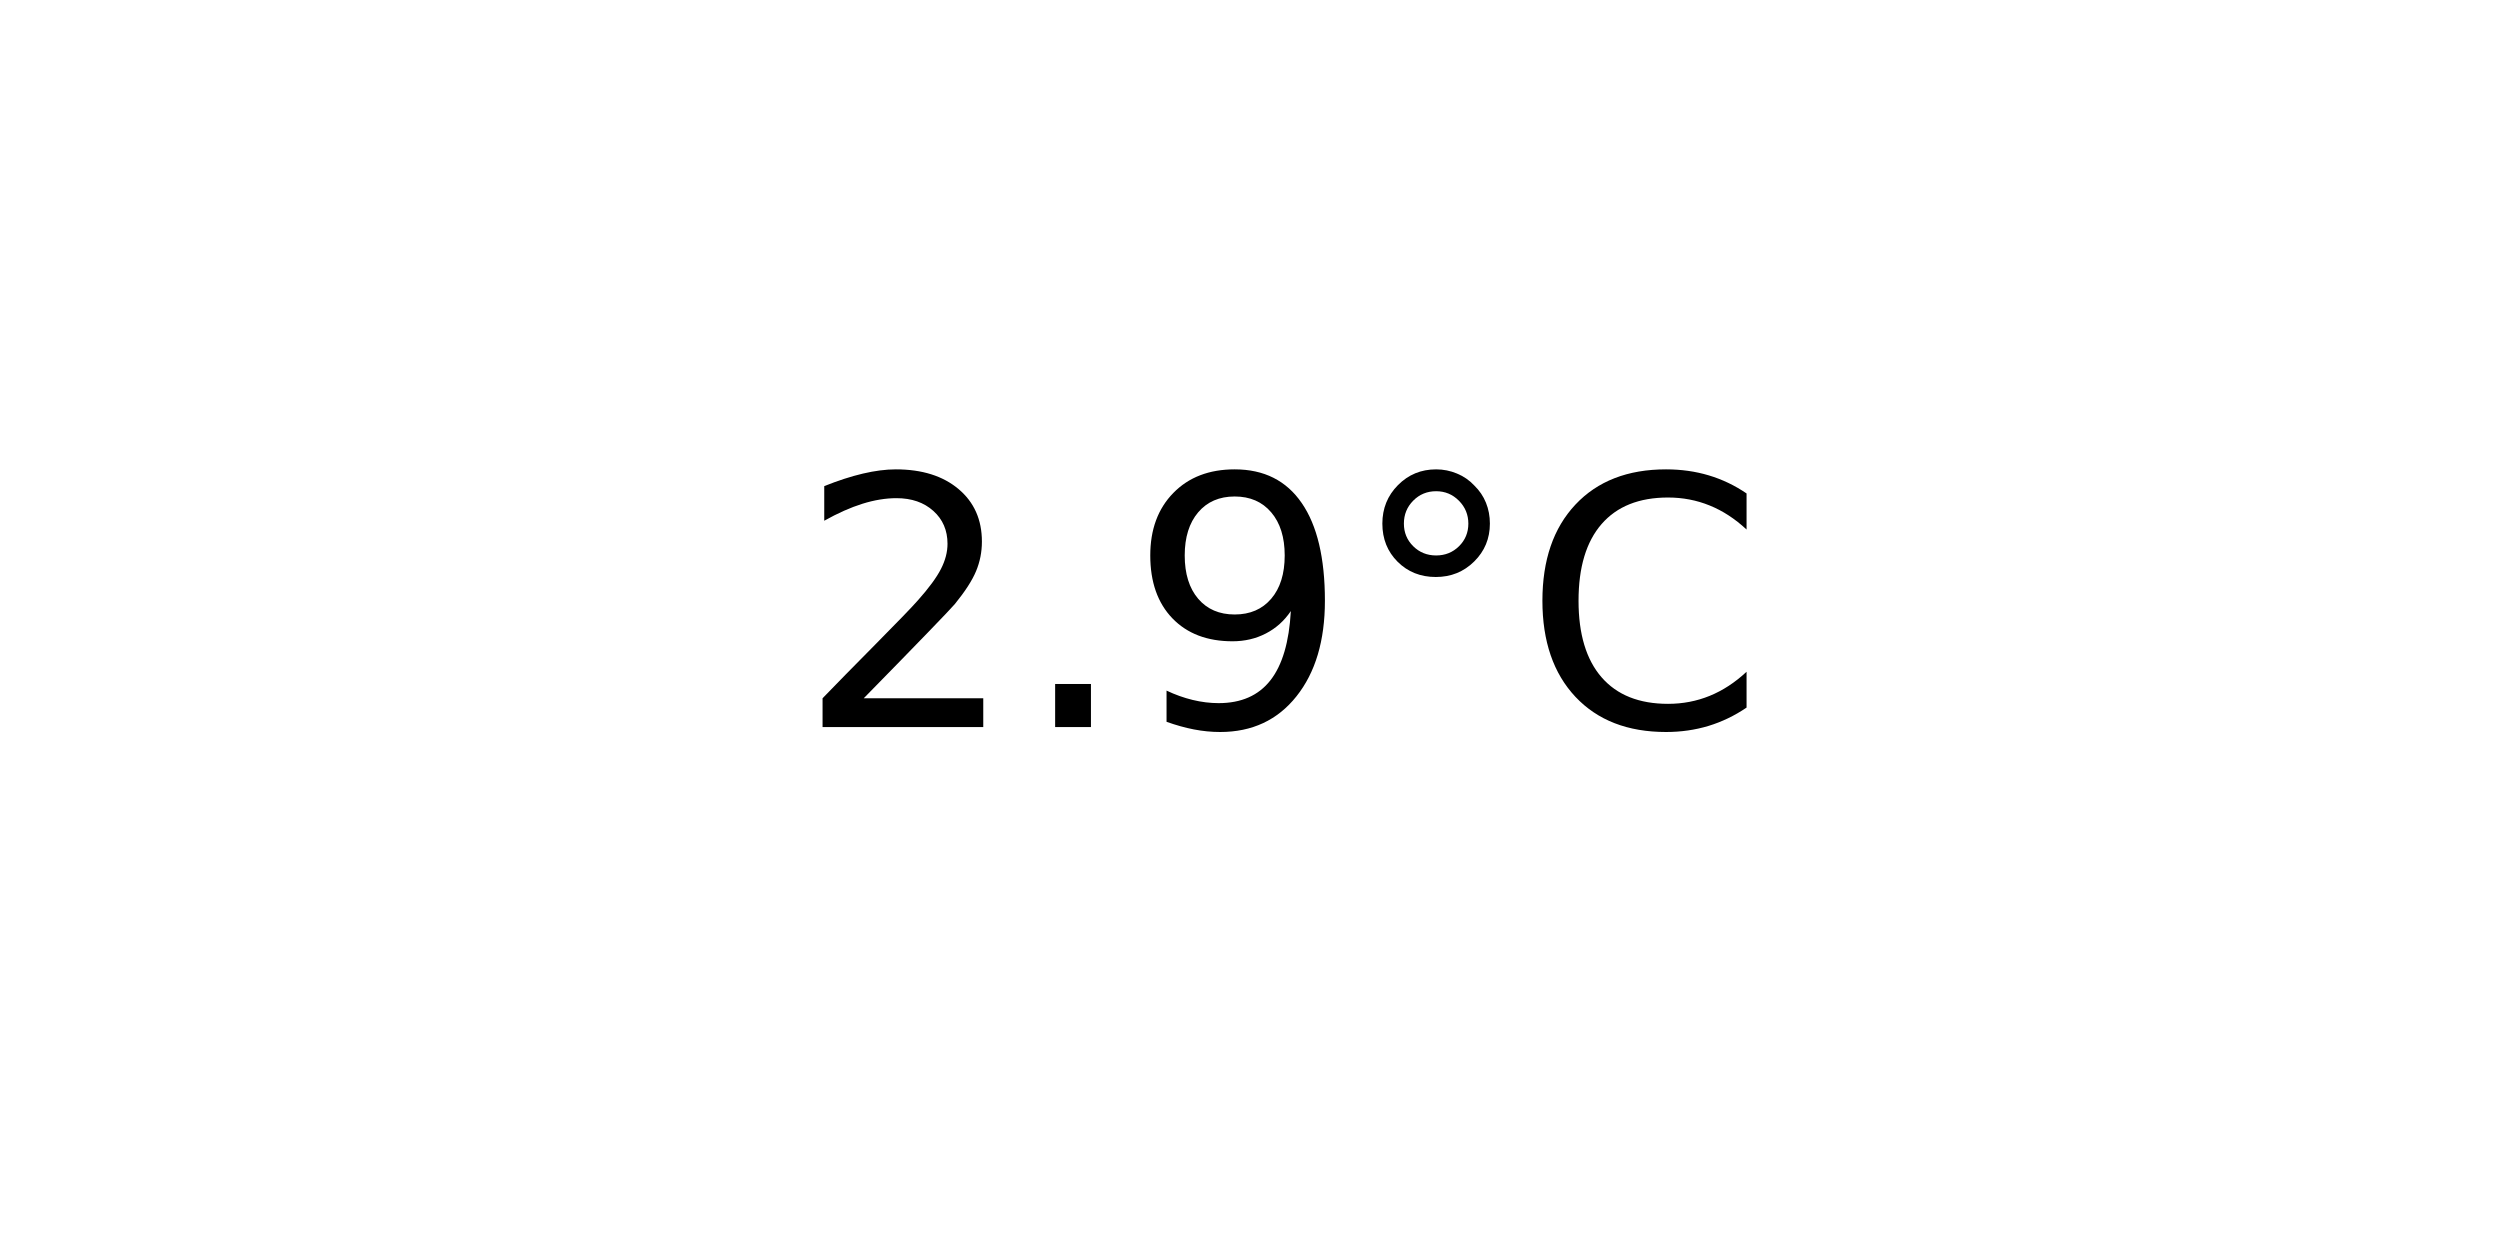
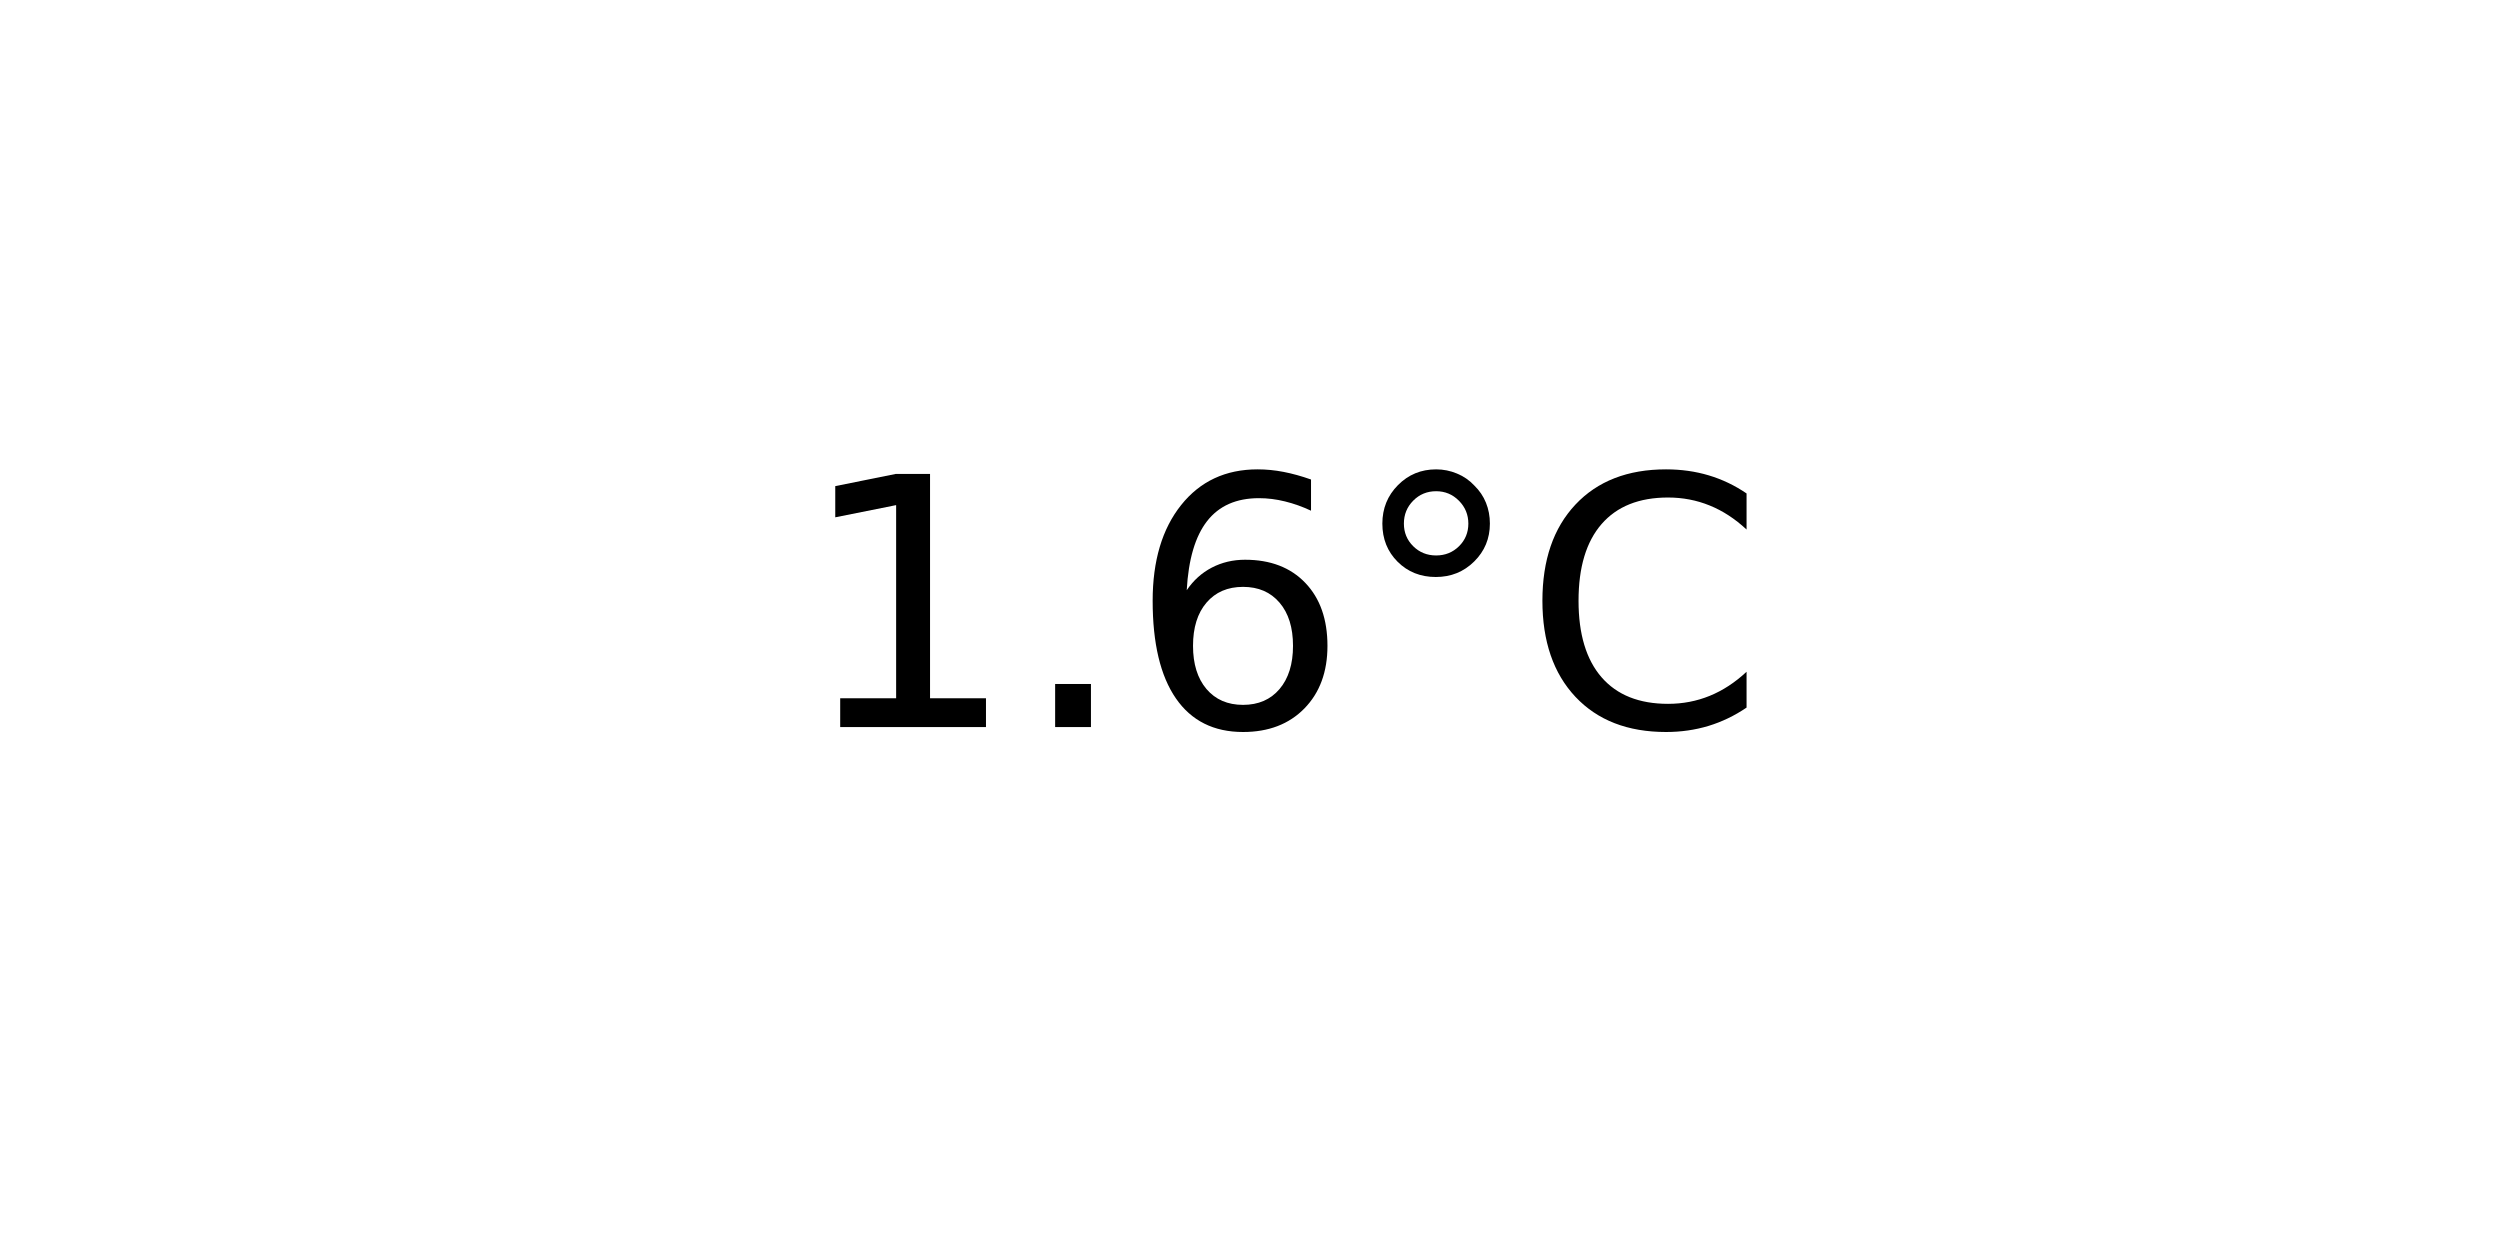
<svg xmlns="http://www.w3.org/2000/svg" xmlns:xlink="http://www.w3.org/1999/xlink" width="72pt" height="36pt" viewBox="0 0 72 36" version="1.1">
  <defs>
    <style type="text/css">*{stroke-linejoin: round; stroke-linecap: butt}</style>
  </defs>
  <g id="figure_1">
    <g id="axes_1">
      <g id="text_1">
        <g transform="translate(22.95703 20.93937) scale(0.1 -0.1)">
          <defs>
-             <path id="DejaVuSans-32" d="M 1228 531  L 3431 531  L 3431 0  L 469 0  L 469 531  Q 828 903 1448 1529  Q 2069 2156 2228 2338  Q 2531 2678 2651 2914  Q 2772 3150 2772 3378  Q 2772 3750 2511 3984  Q 2250 4219 1831 4219  Q 1534 4219 1204 4116  Q 875 4013 500 3803  L 500 4441  Q 881 4594 1212 4672  Q 1544 4750 1819 4750  Q 2544 4750 2975 4387  Q 3406 4025 3406 3419  Q 3406 3131 3298 2873  Q 3191 2616 2906 2266  Q 2828 2175 2409 1742  Q 1991 1309 1228 531  z " transform="scale(0.015625)" />
+             <path id="DejaVuSans-31" d="M 794 531  L 1825 531  L 1825 4091  L 703 3866  L 703 4441  L 1819 4666  L 2450 4666  L 2450 531  L 3481 531  L 3481 0  L 794 0  L 794 531  z " transform="scale(0.015625)" />
            <path id="DejaVuSans-2e" d="M 684 794  L 1344 794  L 1344 0  L 684 0  L 684 794  z " transform="scale(0.015625)" />
-             <path id="DejaVuSans-39" d="M 703 97  L 703 672  Q 941 559 1184 500  Q 1428 441 1663 441  Q 2288 441 2617 861  Q 2947 1281 2994 2138  Q 2813 1869 2534 1725  Q 2256 1581 1919 1581  Q 1219 1581 811 2004  Q 403 2428 403 3163  Q 403 3881 828 4315  Q 1253 4750 1959 4750  Q 2769 4750 3195 4129  Q 3622 3509 3622 2328  Q 3622 1225 3098 567  Q 2575 -91 1691 -91  Q 1453 -91 1209 -44  Q 966 3 703 97  z M 1959 2075  Q 2384 2075 2632 2365  Q 2881 2656 2881 3163  Q 2881 3666 2632 3958  Q 2384 4250 1959 4250  Q 1534 4250 1286 3958  Q 1038 3666 1038 3163  Q 1038 2656 1286 2365  Q 1534 2075 1959 2075  z " transform="scale(0.015625)" />
+             <path id="DejaVuSans-36" d="M 2113 2584  Q 1688 2584 1439 2293  Q 1191 2003 1191 1497  Q 1191 994 1439 701  Q 1688 409 2113 409  Q 2538 409 2786 701  Q 3034 994 3034 1497  Q 3034 2003 2786 2293  Q 2538 2584 2113 2584  z M 3366 4563  L 3366 3988  Q 3128 4100 2886 4159  Q 2644 4219 2406 4219  Q 1781 4219 1451 3797  Q 1122 3375 1075 2522  Q 1259 2794 1537 2939  Q 1816 3084 2150 3084  Q 2853 3084 3261 2657  Q 3669 2231 3669 1497  Q 3669 778 3244 343  Q 2819 -91 2113 -91  Q 1303 -91 875 529  Q 447 1150 447 2328  Q 447 3434 972 4092  Q 1497 4750 2381 4750  Q 2619 4750 2861 4703  Q 3103 4656 3366 4563  z " transform="scale(0.015625)" />
            <path id="DejaVuSans-b0" d="M 1600 4347  Q 1350 4347 1178 4173  Q 1006 4000 1006 3750  Q 1006 3503 1178 3333  Q 1350 3163 1600 3163  Q 1850 3163 2022 3333  Q 2194 3503 2194 3750  Q 2194 3997 2020 4172  Q 1847 4347 1600 4347  z M 1600 4750  Q 1800 4750 1984 4673  Q 2169 4597 2303 4453  Q 2447 4313 2519 4134  Q 2591 3956 2591 3750  Q 2591 3338 2302 3052  Q 2013 2766 1594 2766  Q 1172 2766 890 3047  Q 609 3328 609 3750  Q 609 4169 896 4459  Q 1184 4750 1600 4750  z " transform="scale(0.015625)" />
            <path id="DejaVuSans-43" d="M 4122 4306  L 4122 3641  Q 3803 3938 3442 4084  Q 3081 4231 2675 4231  Q 1875 4231 1450 3742  Q 1025 3253 1025 2328  Q 1025 1406 1450 917  Q 1875 428 2675 428  Q 3081 428 3442 575  Q 3803 722 4122 1019  L 4122 359  Q 3791 134 3420 21  Q 3050 -91 2638 -91  Q 1578 -91 968 557  Q 359 1206 359 2328  Q 359 3453 968 4101  Q 1578 4750 2638 4750  Q 3056 4750 3426 4639  Q 3797 4528 4122 4306  z " transform="scale(0.015625)" />
          </defs>
-           <use xlink:href="#DejaVuSans-32" />
+           <use xlink:href="#DejaVuSans-31" />
          <use xlink:href="#DejaVuSans-2e" x="63.623" />
-           <use xlink:href="#DejaVuSans-39" x="95.41" />
+           <use xlink:href="#DejaVuSans-36" x="95.41" />
          <use xlink:href="#DejaVuSans-b0" x="159.033" />
          <use xlink:href="#DejaVuSans-43" x="209.033" />
        </g>
      </g>
    </g>
  </g>
</svg>
